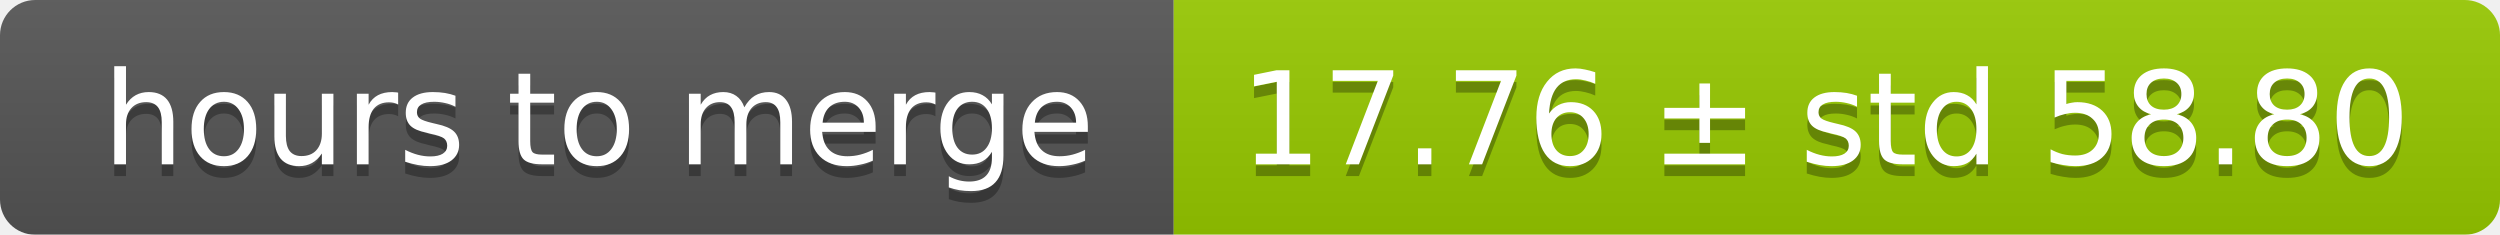
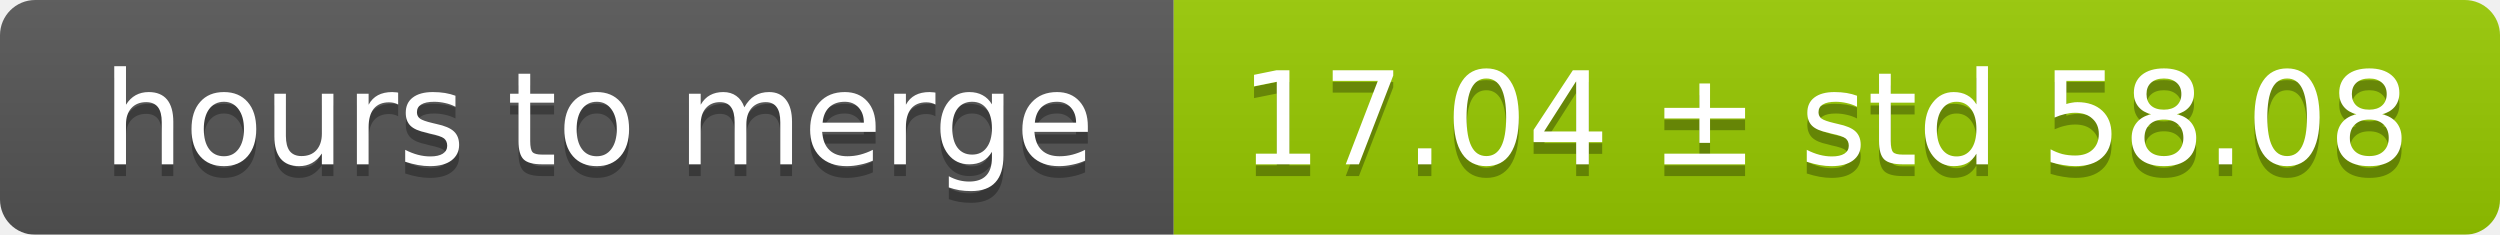
<svg xmlns="http://www.w3.org/2000/svg" width="213" height="20">
  <linearGradient id="smooth" x2="0" y2="100%">
    <stop offset="0" stop-color="#bbb" stop-opacity=".1" />
    <stop offset="1" stop-opacity=".1" />
  </linearGradient>
  <mask id="round">
    <rect width="213" height="20" rx="3" fill="#fff" />
  </mask>
  <g mask="url(#round)">
    <rect width="100" height="20" fill="#555" />
    <rect x="100" width="113" height="20" fill="#97ca00" />
    <rect width="213" height="20" fill="url(#smooth)" />
  </g>
  <g fill="#fff" text-anchor="middle" font-family="DejaVu Sans,Verdana,Geneva,sans-serif" font-size="11">
    <text x="51" y="15" fill="#010101" fill-opacity=".3">hours to merge</text>
    <text x="51" y="14">hours to merge</text>
-     <text x="155.5" y="15" fill="#010101" fill-opacity=".3">17.76 ± std 58.80</text>
-     <text x="155.5" y="14">17.76 ± std 58.80</text>
+     <text x="155.5" y="15" fill="#010101" fill-opacity=".3">17.04 ± std 58.08</text>
+     <text x="155.5" y="14">17.04 ± std 58.08</text>
  </g>
</svg>
